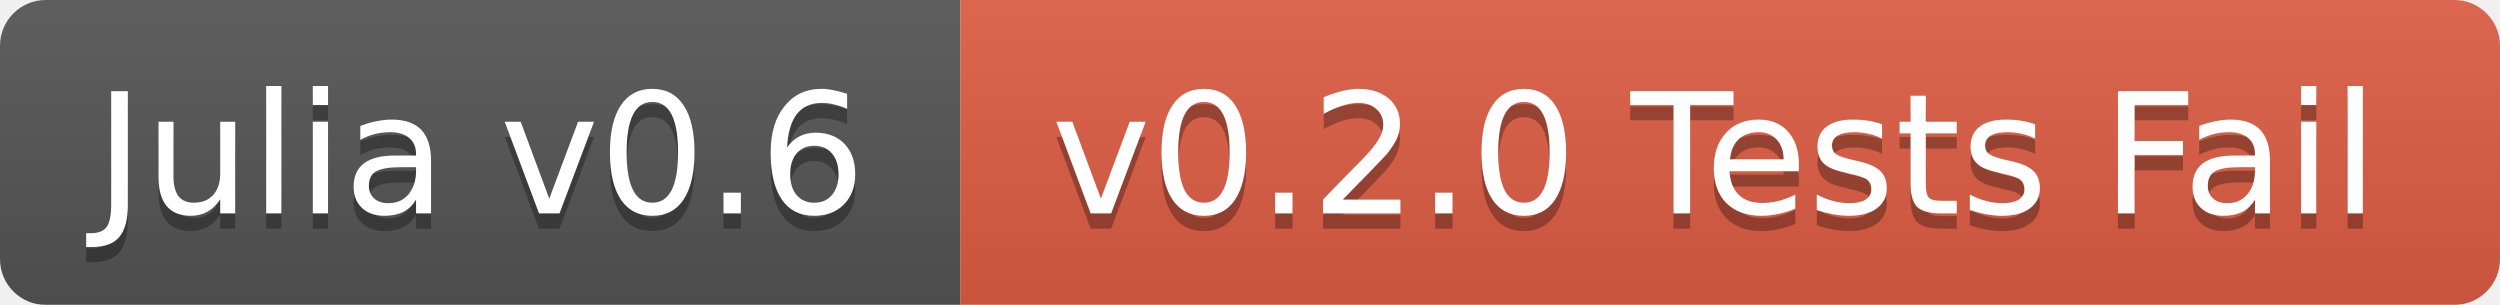
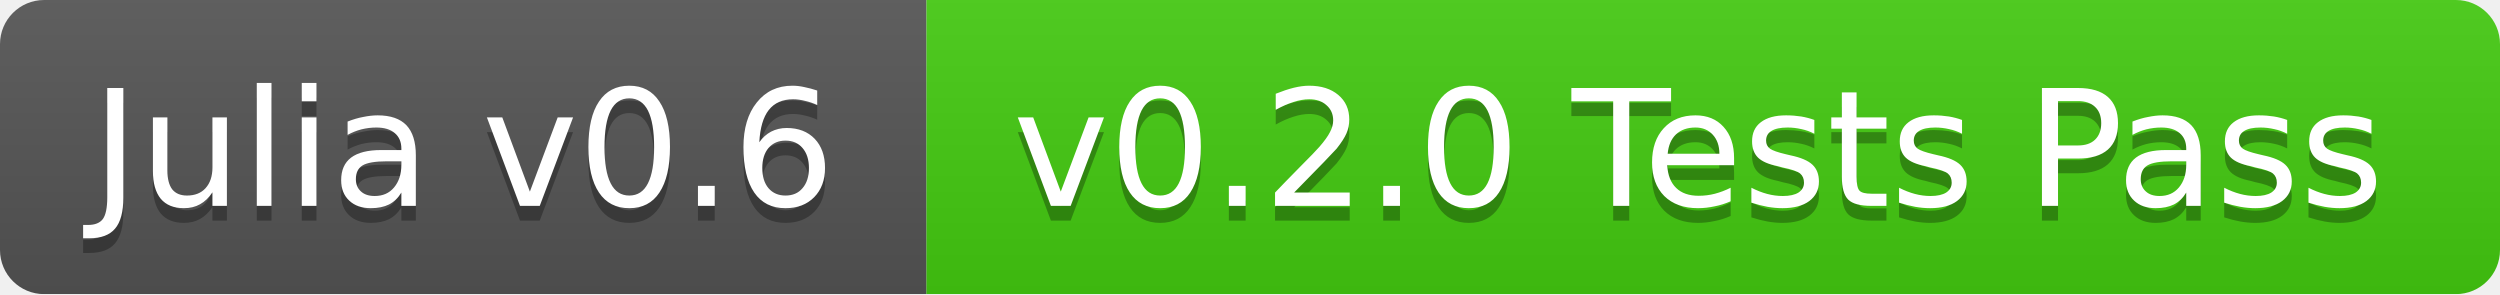
- <svg xmlns="http://www.w3.org/2000/svg" width="164" height="20">
+ <svg xmlns="http://www.w3.org/2000/svg" width="170" height="20">
  <linearGradient id="b" x2="0" y2="100%">
    <stop offset="0" stop-color="#bbb" stop-opacity=".1" />
    <stop offset="1" stop-opacity=".1" />
  </linearGradient>
  <mask id="a">
-     <rect width="164" height="20" rx="3" fill="#fff" />
+     <rect width="170" height="20" rx="3" fill="#fff" />
  </mask>
  <g mask="url(#a)">
    <path fill="#555" d="M0 0h63v20H0z" />
-     <path fill="#e05d44" d="M63 0h101v20H63z" />
-     <path fill="url(#b)" d="M0 0h164v20H0z" />
+     <path fill="#4c1" d="M63 0h107v20H63z" />
+     <path fill="url(#b)" d="M0 0h170v20H0z" />
  </g>
  <g fill="#fff" text-anchor="middle" font-family="DejaVu Sans,Verdana,Geneva,sans-serif" font-size="11">
    <text x="31.5" y="15" fill="#010101" fill-opacity=".3">Julia v0.6</text>
    <text x="31.5" y="14">Julia v0.6</text>
-     <text x="112.5" y="15" fill="#010101" fill-opacity=".3">v0.2.0 Tests Fail</text>
-     <text x="112.5" y="14">v0.2.0 Tests Fail</text>
+     <text x="115.5" y="15" fill="#010101" fill-opacity=".3">v0.2.0 Tests Pass</text>
+     <text x="115.5" y="14">v0.2.0 Tests Pass</text>
  </g>
</svg>
